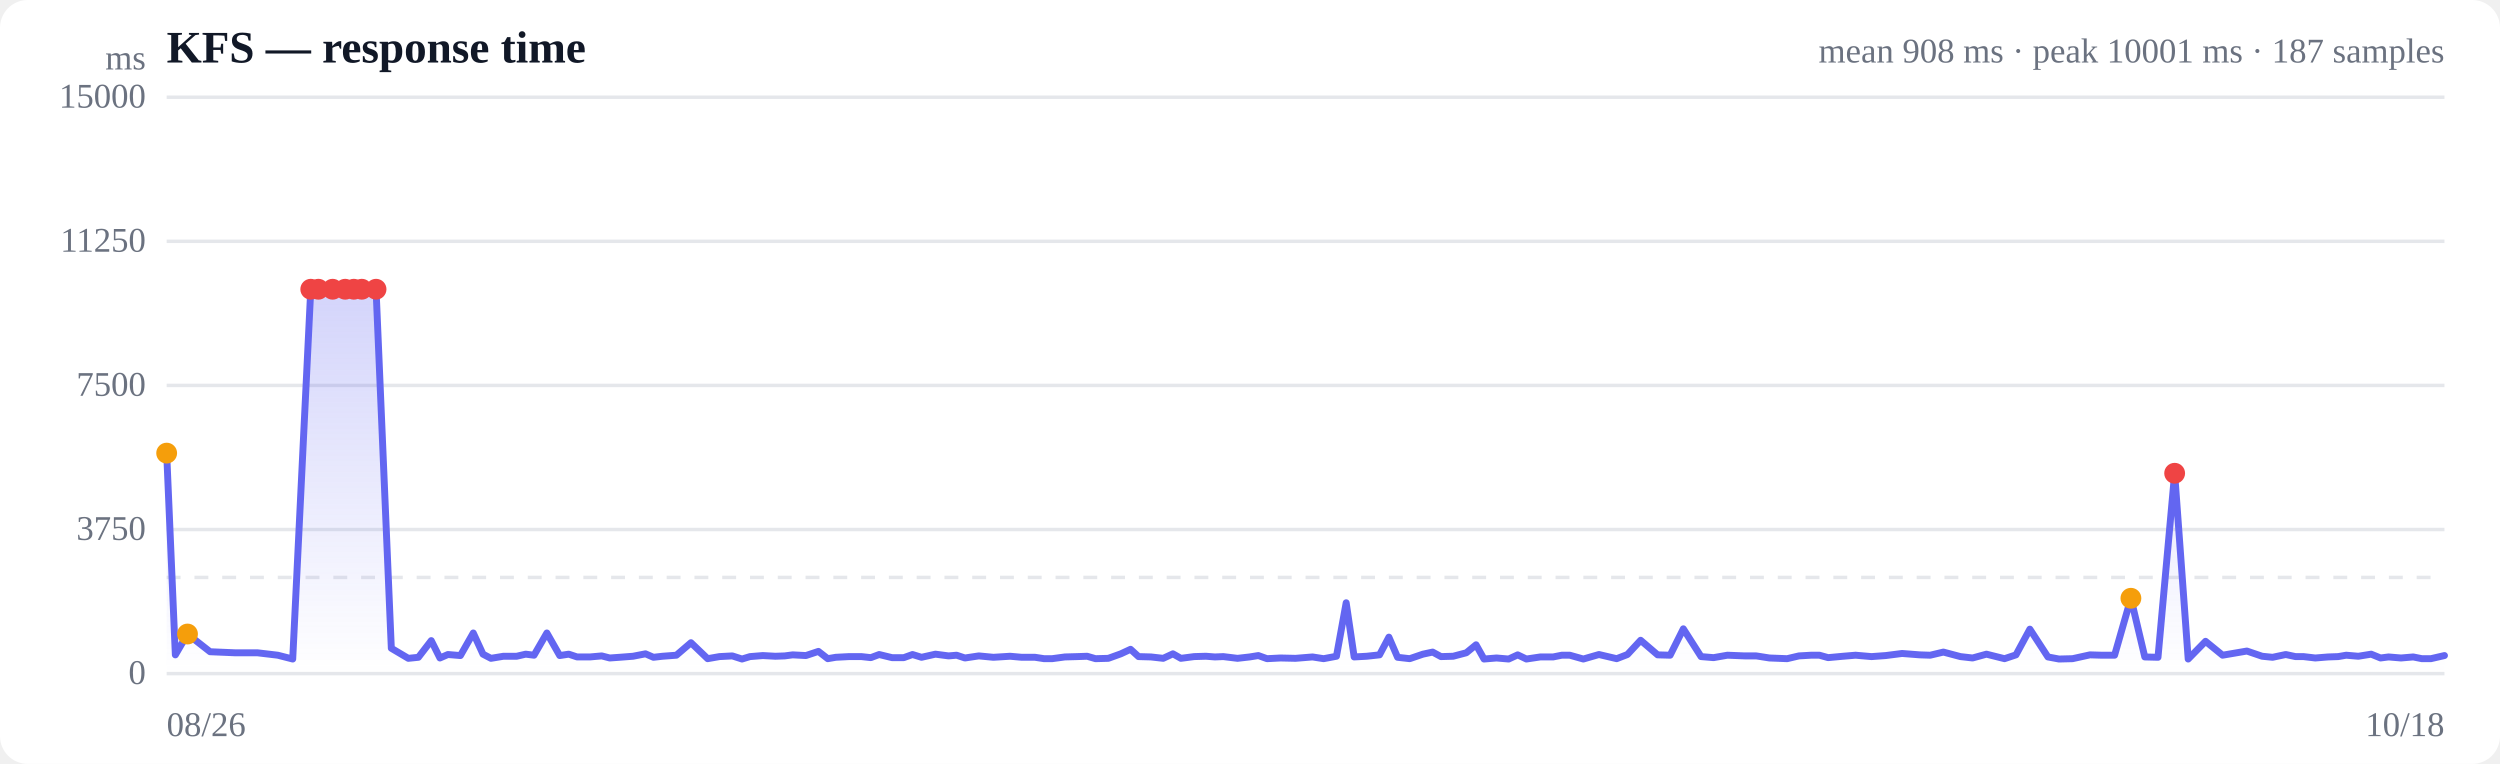
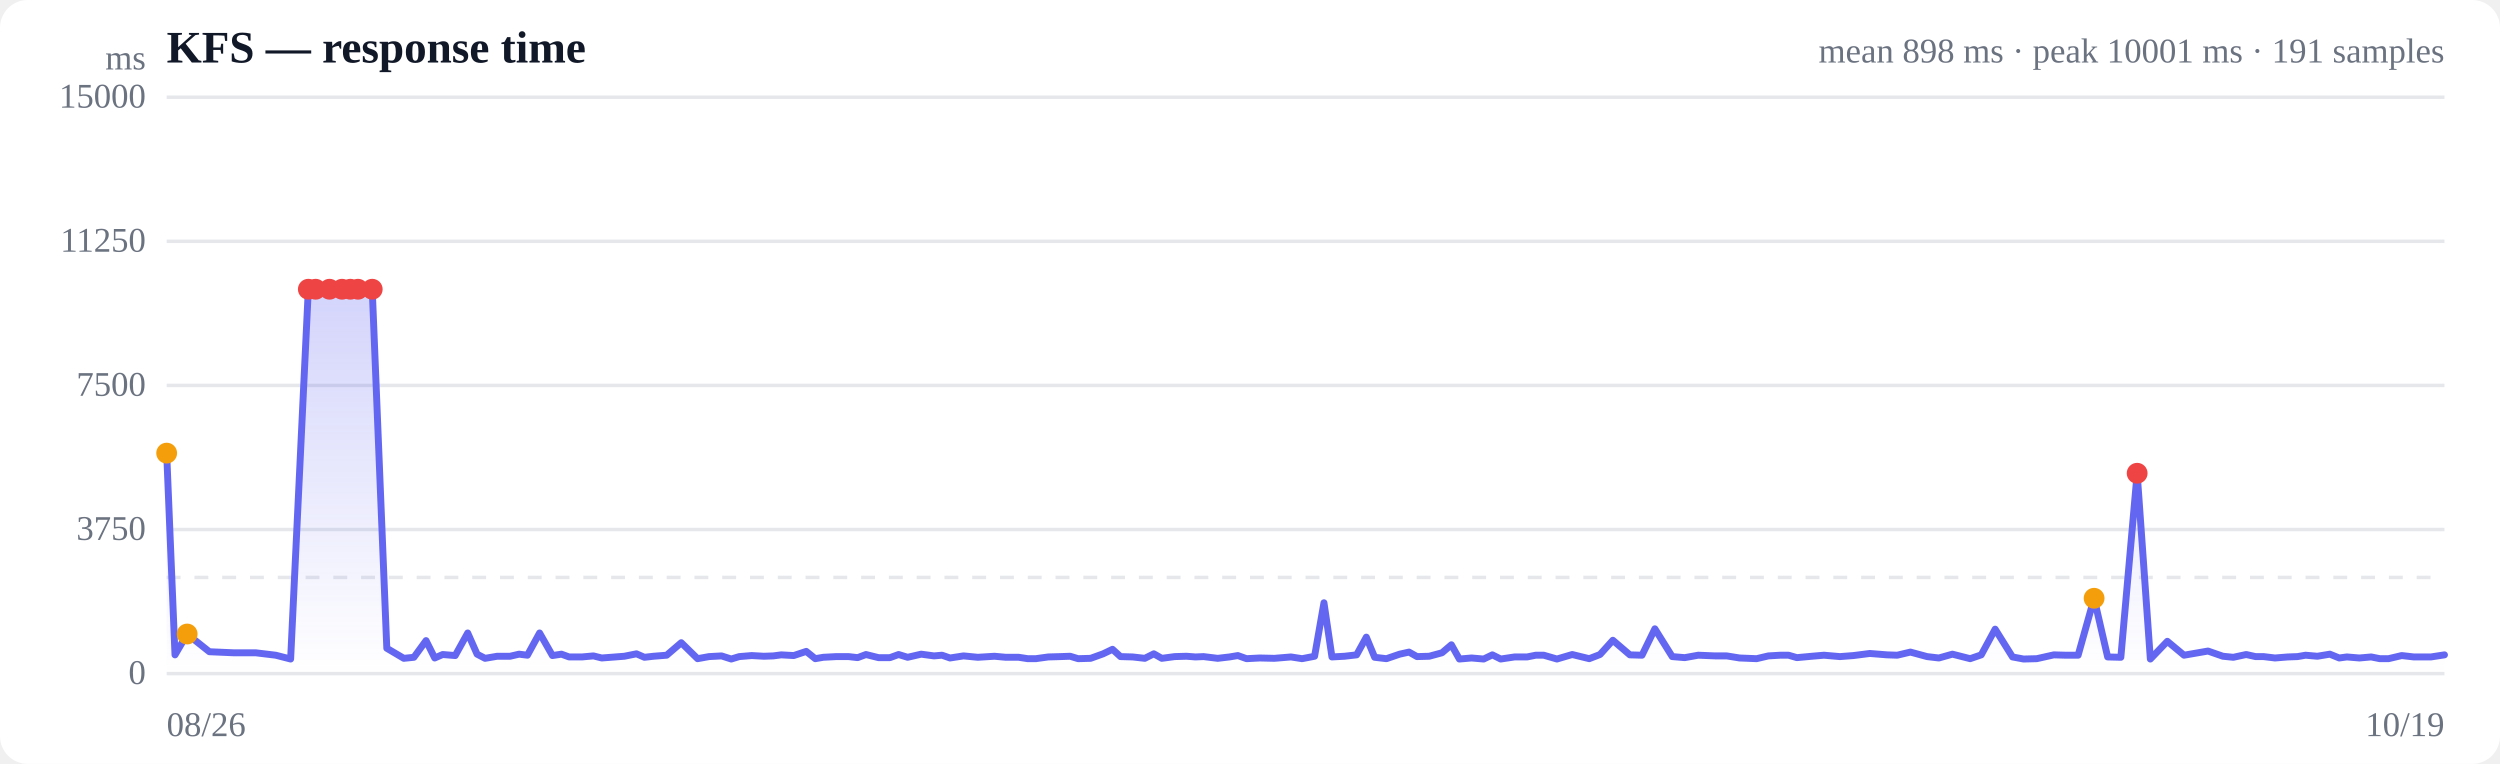
<svg xmlns="http://www.w3.org/2000/svg" viewBox="0 0 720 220" width="720" height="220" role="img" aria-label="Response time over time">
  <style>
  :root { color-scheme: light dark; }
  .bg { fill: #ffffff; }
  .grid { stroke: #e5e7eb; stroke-width: 1; }
  .axis { fill: #6b7280; font-size: 10px; }
  .title { fill: #111827; font-size: 13px; font-weight: 600; }
  .sub { fill: #6b7280; font-size: 10px; }
  .line { stroke: #6366f1; stroke-width: 2; fill: none; stroke-linejoin: round; stroke-linecap: round; }
  .area { fill: url(#fade); }
  .dot-degraded { fill: #f59e0b; }
  .dot-down { fill: #ef4444; }
  .empty { fill: #9ca3af; font-size: 12px; }
  @media (prefers-color-scheme: dark) {
    .bg { fill: #0b0f19; }
    .grid { stroke: #1f2937; }
    .axis, .sub { fill: #9ca3af; }
    .title { fill: #f3f4f6; }
    .line { stroke: #818cf8; }
  }
</style>
  <defs>
    <linearGradient id="fade" x1="0" y1="0" x2="0" y2="1">
      <stop offset="0%" stop-color="#6366f1" stop-opacity="0.28" />
      <stop offset="100%" stop-color="#6366f1" stop-opacity="0" />
    </linearGradient>
  </defs>
  <rect class="bg" width="720" height="220" rx="8" />
  <text class="title" x="48" y="18">KFS — response time</text>
-   <text class="sub" x="704" y="18" text-anchor="end">mean 908 ms · peak 10001 ms · 187 samples</text>
+   <text class="sub" x="704" y="18" text-anchor="end">mean 898 ms · peak 10001 ms · 191 samples</text>
  <line class="grid" x1="48" y1="194.0" x2="704" y2="194.0" />
  <text class="axis" x="42" y="197" text-anchor="end">0</text>
  <line class="grid" x1="48" y1="152.5" x2="704" y2="152.5" />
  <text class="axis" x="42" y="155.5" text-anchor="end">3750</text>
  <line class="grid" x1="48" y1="111.0" x2="704" y2="111.0" />
  <text class="axis" x="42" y="114" text-anchor="end">7500</text>
  <line class="grid" x1="48" y1="69.5" x2="704" y2="69.5" />
  <text class="axis" x="42" y="72.5" text-anchor="end">11250</text>
  <line class="grid" x1="48" y1="28.0" x2="704" y2="28.0" />
  <text class="axis" x="42" y="31" text-anchor="end">15000</text>
  <line class="grid" stroke-dasharray="4 4" x1="48" y1="166.3" x2="704" y2="166.3" />
-   <path class="area" d="M48.0,130.5 L48.0,130.5 L50.5,188.6 L54.0,182.6 L60.5,187.7 L67.6,188.0 L74.1,188.0 L80.0,188.7 L84.3,189.8 L89.5,83.3 L91.7,83.3 L95.8,83.3 L99.4,83.3 L101.9,83.3 L104.2,83.3 L108.3,83.3 L112.7,186.7 L117.6,189.6 L120.5,189.3 L124.2,184.5 L126.7,189.5 L129.0,188.5 L132.6,188.8 L136.3,182.3 L139.1,188.4 L141.4,189.6 L145.0,189.0 L148.8,189.0 L151.4,188.4 L153.8,188.7 L157.5,182.3 L161.2,188.8 L163.8,188.4 L166.2,189.2 L169.9,189.2 L173.3,188.9 L175.6,189.5 L178.4,189.3 L182.3,189.0 L185.9,188.3 L188.2,189.3 L190.8,189.0 L194.8,188.7 L199.0,185.1 L203.8,189.7 L207.2,189.1 L210.9,188.9 L213.7,189.8 L216.0,189.1 L219.7,188.8 L223.3,189.0 L226.0,188.9 L228.3,188.6 L232.1,188.8 L235.7,187.6 L238.4,189.7 L240.7,189.3 L244.5,189.1 L248.1,189.1 L250.8,189.4 L253.2,188.5 L256.9,189.4 L260.3,189.4 L262.8,188.5 L265.4,189.3 L269.4,188.4 L273.2,188.9 L275.5,188.7 L277.9,189.5 L281.9,188.9 L286.1,189.3 L290.9,189.0 L294.3,189.3 L298.1,189.3 L300.7,189.7 L303.0,189.7 L306.7,189.2 L310.3,189.1 L313.1,189.0 L315.5,189.7 L319.2,189.6 L322.8,188.3 L325.6,187.0 L327.9,189.1 L331.5,189.2 L335.0,189.6 L337.8,188.3 L340.1,189.6 L343.9,189.1 L347.3,189.0 L349.9,189.2 L352.3,189.1 L356.4,189.6 L359.9,189.2 L362.4,188.8 L364.9,189.7 L368.8,189.5 L373.1,189.6 L378.0,189.2 L381.2,189.7 L384.9,189.0 L387.7,173.6 L390.0,189.2 L393.6,189.0 L397.3,188.6 L400.0,183.5 L402.5,189.3 L406.0,189.7 L409.8,188.4 L412.6,187.8 L415.0,189.1 L418.5,189.0 L422.3,188.0 L425.1,185.7 L427.4,189.8 L431.0,189.5 L434.5,189.8 L437.1,188.6 L439.6,189.8 L443.6,189.2 L447.3,189.2 L449.8,188.7 L452.1,188.7 L456.0,189.8 L460.5,188.5 L465.6,189.7 L468.7,188.5 L472.5,184.4 L477.4,188.6 L481.0,188.7 L484.8,181.1 L489.9,189.1 L493.5,189.4 L497.5,188.7 L502.5,188.9 L505.8,188.9 L509.6,189.5 L514.7,189.7 L518.1,188.9 L521.6,188.7 L524.0,188.7 L526.5,189.4 L530.8,189.0 L534.4,188.7 L539.0,189.1 L543.1,188.8 L547.8,188.2 L552.9,188.6 L555.9,188.7 L559.7,187.8 L564.6,189.1 L568.1,189.5 L572.1,188.4 L577.3,189.7 L580.6,188.6 L584.6,181.2 L589.8,189.2 L593.0,189.8 L596.9,189.7 L601.9,188.6 L605.3,188.7 L609.0,188.7 L613.7,172.3 L617.7,189.2 L621.5,189.3 L626.3,136.3 L630.2,189.8 L635.2,184.7 L640.1,188.7 L647.1,187.5 L651.5,189.0 L654.5,189.3 L658.3,188.5 L661.1,189.1 L663.4,189.1 L666.8,189.5 L670.5,189.2 L673.4,189.1 L675.7,188.7 L679.2,189.0 L682.9,188.4 L685.6,189.5 L687.9,189.2 L691.5,189.5 L695.0,189.2 L697.5,189.7 L700.1,189.7 L704.0,188.8 L704.0,194.0 L48.0,194.0 Z" />
-   <path class="line" d="M48.0,130.5 L50.5,188.6 L54.0,182.6 L60.5,187.7 L67.6,188.0 L74.1,188.0 L80.0,188.7 L84.3,189.8 L89.5,83.3 L91.7,83.3 L95.8,83.3 L99.4,83.3 L101.9,83.3 L104.2,83.3 L108.3,83.3 L112.7,186.7 L117.6,189.6 L120.5,189.3 L124.2,184.5 L126.7,189.5 L129.0,188.5 L132.6,188.8 L136.3,182.3 L139.1,188.4 L141.4,189.6 L145.0,189.0 L148.8,189.0 L151.4,188.4 L153.8,188.7 L157.5,182.3 L161.2,188.8 L163.8,188.4 L166.2,189.2 L169.9,189.2 L173.3,188.9 L175.6,189.5 L178.4,189.3 L182.3,189.0 L185.9,188.3 L188.2,189.3 L190.8,189.0 L194.8,188.7 L199.0,185.1 L203.8,189.7 L207.2,189.1 L210.9,188.9 L213.7,189.8 L216.0,189.1 L219.7,188.8 L223.3,189.0 L226.0,188.9 L228.3,188.6 L232.1,188.8 L235.7,187.6 L238.4,189.7 L240.7,189.3 L244.5,189.1 L248.1,189.1 L250.8,189.4 L253.2,188.5 L256.9,189.4 L260.3,189.4 L262.8,188.5 L265.4,189.3 L269.4,188.4 L273.2,188.9 L275.5,188.7 L277.9,189.5 L281.9,188.9 L286.1,189.3 L290.9,189.0 L294.3,189.3 L298.1,189.3 L300.7,189.7 L303.0,189.7 L306.7,189.2 L310.3,189.1 L313.1,189.0 L315.5,189.7 L319.2,189.6 L322.8,188.3 L325.6,187.0 L327.9,189.1 L331.5,189.2 L335.0,189.6 L337.8,188.3 L340.1,189.6 L343.9,189.1 L347.3,189.0 L349.9,189.2 L352.3,189.1 L356.4,189.6 L359.9,189.2 L362.4,188.8 L364.9,189.7 L368.8,189.5 L373.1,189.6 L378.0,189.2 L381.2,189.7 L384.9,189.0 L387.7,173.6 L390.0,189.2 L393.6,189.0 L397.3,188.6 L400.0,183.5 L402.5,189.3 L406.0,189.7 L409.8,188.4 L412.6,187.8 L415.0,189.1 L418.5,189.0 L422.3,188.0 L425.1,185.7 L427.4,189.8 L431.0,189.5 L434.5,189.8 L437.1,188.6 L439.6,189.8 L443.6,189.2 L447.3,189.2 L449.8,188.7 L452.1,188.7 L456.0,189.8 L460.5,188.5 L465.6,189.7 L468.7,188.5 L472.5,184.4 L477.4,188.6 L481.0,188.7 L484.8,181.1 L489.9,189.1 L493.5,189.4 L497.5,188.7 L502.5,188.9 L505.8,188.9 L509.6,189.5 L514.7,189.7 L518.1,188.9 L521.6,188.7 L524.0,188.7 L526.5,189.4 L530.8,189.0 L534.4,188.7 L539.0,189.1 L543.1,188.8 L547.8,188.2 L552.9,188.6 L555.9,188.7 L559.7,187.8 L564.6,189.1 L568.1,189.5 L572.1,188.4 L577.3,189.7 L580.6,188.6 L584.6,181.2 L589.8,189.2 L593.0,189.8 L596.9,189.7 L601.9,188.6 L605.3,188.7 L609.0,188.7 L613.7,172.3 L617.7,189.2 L621.5,189.3 L626.3,136.3 L630.2,189.8 L635.2,184.7 L640.1,188.7 L647.1,187.5 L651.5,189.0 L654.5,189.3 L658.3,188.5 L661.1,189.1 L663.4,189.1 L666.8,189.5 L670.5,189.2 L673.4,189.1 L675.7,188.7 L679.2,189.0 L682.9,188.4 L685.6,189.5 L687.9,189.2 L691.5,189.5 L695.0,189.2 L697.5,189.7 L700.1,189.7 L704.0,188.8" />
+   <path class="area" d="M48.0,130.5 L48.0,130.5 L50.4,188.6 L53.9,182.6 L60.3,187.7 L67.2,188.0 L73.6,188.0 L79.4,188.7 L83.7,189.8 L88.8,83.3 L90.9,83.3 L94.9,83.3 L98.5,83.3 L100.9,83.3 L103.1,83.3 L107.2,83.3 L111.4,186.7 L116.3,189.6 L119.2,189.3 L122.7,184.5 L125.2,189.5 L127.5,188.5 L131.1,188.8 L134.7,182.3 L137.4,188.4 L139.7,189.6 L143.2,189.0 L146.9,189.0 L149.5,188.4 L151.9,188.7 L155.4,182.3 L159.1,188.8 L161.7,188.4 L163.9,189.2 L167.6,189.2 L170.9,188.9 L173.3,189.5 L175.9,189.3 L179.8,189.0 L183.3,188.3 L185.6,189.3 L188.2,189.0 L192.0,188.7 L196.2,185.1 L200.9,189.7 L204.2,189.1 L207.8,188.9 L210.6,189.8 L212.9,189.1 L216.5,188.8 L220.0,189.0 L222.7,188.9 L225.0,188.6 L228.6,188.8 L232.2,187.6 L234.8,189.7 L237.1,189.3 L240.8,189.1 L244.4,189.1 L247.0,189.4 L249.4,188.5 L253.0,189.4 L256.3,189.4 L258.8,188.5 L261.4,189.3 L265.3,188.4 L269.0,188.9 L271.3,188.7 L273.6,189.5 L277.5,188.9 L281.6,189.3 L286.4,189.0 L289.7,189.3 L293.4,189.3 L296.0,189.7 L298.3,189.7 L301.9,189.2 L305.4,189.1 L308.2,189.0 L310.5,189.7 L314.1,189.6 L317.7,188.3 L320.4,187.0 L322.7,189.1 L326.2,189.2 L329.7,189.6 L332.3,188.3 L334.6,189.6 L338.3,189.1 L341.7,189.0 L344.3,189.2 L346.6,189.1 L350.7,189.6 L354.1,189.2 L356.5,188.8 L359.0,189.7 L362.8,189.5 L367.0,189.6 L371.8,189.2 L375.0,189.7 L378.6,189.0 L381.3,173.6 L383.6,189.2 L387.2,189.0 L390.7,188.6 L393.5,183.5 L395.9,189.3 L399.3,189.7 L403.1,188.4 L405.8,187.8 L408.1,189.1 L411.6,189.0 L415.3,188.0 L418.0,185.7 L420.3,189.8 L423.8,189.5 L427.3,189.8 L429.8,188.6 L432.2,189.8 L436.2,189.2 L439.8,189.2 L442.3,188.7 L444.6,188.7 L448.4,189.8 L452.8,188.5 L457.7,189.7 L460.8,188.5 L464.5,184.4 L469.4,188.6 L472.9,188.7 L476.6,181.1 L481.6,189.1 L485.2,189.4 L489.1,188.7 L494.0,188.9 L497.3,188.9 L501.0,189.5 L505.9,189.7 L509.3,188.9 L512.7,188.7 L515.1,188.7 L517.5,189.4 L521.8,189.0 L525.3,188.7 L529.9,189.1 L533.8,188.8 L538.5,188.2 L543.5,188.6 L546.4,188.7 L550.2,187.8 L555.0,189.1 L558.4,189.5 L562.3,188.4 L567.4,189.7 L570.6,188.6 L574.6,181.2 L579.6,189.2 L582.8,189.8 L586.6,189.7 L591.5,188.6 L594.9,188.7 L598.5,188.7 L603.1,172.3 L607.0,189.2 L610.8,189.3 L615.5,136.3 L619.3,189.8 L624.2,184.7 L629.0,188.7 L635.9,187.5 L640.2,189.0 L643.2,189.3 L646.9,188.5 L649.6,189.1 L651.9,189.1 L655.2,189.5 L658.9,189.2 L661.7,189.1 L664.0,188.7 L667.4,189.0 L671.0,188.4 L673.7,189.5 L675.9,189.2 L679.5,189.5 L682.9,189.2 L685.4,189.7 L687.9,189.7 L691.7,188.8 L695.2,189.2 L697.7,189.2 L700.1,189.2 L704.0,188.6 L704.0,194.0 L48.0,194.0 Z" />
+   <path class="line" d="M48.0,130.5 L50.4,188.6 L53.9,182.6 L60.3,187.7 L67.2,188.0 L73.6,188.0 L79.4,188.7 L83.7,189.8 L88.8,83.3 L90.9,83.3 L94.9,83.3 L98.5,83.3 L100.9,83.3 L103.1,83.3 L107.2,83.3 L111.4,186.7 L116.3,189.6 L119.2,189.3 L122.7,184.5 L125.2,189.5 L127.5,188.5 L131.1,188.8 L134.7,182.3 L137.4,188.4 L139.7,189.6 L143.2,189.0 L146.9,189.0 L149.5,188.4 L151.9,188.7 L155.4,182.3 L159.1,188.8 L161.7,188.4 L163.9,189.2 L167.6,189.2 L170.9,188.9 L173.3,189.5 L175.9,189.3 L179.8,189.0 L183.3,188.3 L185.6,189.3 L188.2,189.0 L192.0,188.7 L196.2,185.1 L200.9,189.7 L204.2,189.1 L207.8,188.9 L210.6,189.8 L212.9,189.1 L216.5,188.8 L220.0,189.0 L222.7,188.9 L225.0,188.6 L228.6,188.8 L232.2,187.6 L234.8,189.7 L237.1,189.3 L240.8,189.1 L244.4,189.1 L247.0,189.4 L249.4,188.5 L253.0,189.4 L256.3,189.4 L258.8,188.5 L261.4,189.3 L265.3,188.4 L269.0,188.9 L271.3,188.7 L273.6,189.5 L277.5,188.9 L281.6,189.3 L286.4,189.0 L289.7,189.3 L293.4,189.3 L296.0,189.7 L298.3,189.7 L301.9,189.2 L305.4,189.1 L308.2,189.0 L310.5,189.7 L314.1,189.6 L317.7,188.3 L320.4,187.0 L322.7,189.1 L326.2,189.2 L329.7,189.6 L332.3,188.3 L334.6,189.6 L338.3,189.1 L341.7,189.0 L344.3,189.2 L346.6,189.1 L350.7,189.6 L354.1,189.2 L356.5,188.8 L359.0,189.7 L362.8,189.5 L367.0,189.6 L371.8,189.2 L375.0,189.7 L378.6,189.0 L381.3,173.6 L383.6,189.2 L387.2,189.0 L390.7,188.6 L393.5,183.5 L395.9,189.3 L399.3,189.7 L403.1,188.4 L405.8,187.8 L408.1,189.1 L411.6,189.0 L415.3,188.0 L418.0,185.7 L420.3,189.8 L423.8,189.5 L427.3,189.8 L429.8,188.6 L432.2,189.8 L436.2,189.2 L439.8,189.2 L442.3,188.7 L444.6,188.7 L448.4,189.8 L452.8,188.5 L457.7,189.7 L460.8,188.5 L464.5,184.4 L469.4,188.6 L472.9,188.7 L476.6,181.1 L481.6,189.1 L485.2,189.4 L489.1,188.7 L494.0,188.9 L497.3,188.9 L501.0,189.5 L505.9,189.7 L509.3,188.9 L512.7,188.7 L515.1,188.7 L517.5,189.4 L521.8,189.0 L525.3,188.7 L529.9,189.1 L533.8,188.8 L538.5,188.2 L543.5,188.6 L546.4,188.7 L550.2,187.8 L555.0,189.1 L558.4,189.5 L562.3,188.4 L567.4,189.7 L570.6,188.6 L574.6,181.2 L579.6,189.2 L582.8,189.8 L586.6,189.7 L591.5,188.6 L594.9,188.7 L598.5,188.7 L603.1,172.3 L607.0,189.2 L610.8,189.3 L615.5,136.3 L619.3,189.8 L624.2,184.7 L629.0,188.7 L635.9,187.5 L640.2,189.0 L643.2,189.3 L646.9,188.5 L649.6,189.1 L651.9,189.1 L655.2,189.5 L658.9,189.2 L661.7,189.1 L664.0,188.7 L667.4,189.0 L671.0,188.4 L673.7,189.5 L675.9,189.2 L679.5,189.5 L682.9,189.2 L685.4,189.7 L687.9,189.7 L691.7,188.8 L695.2,189.2 L697.7,189.2 L700.1,189.2 L704.0,188.6" />
  <circle class="dot-degraded" cx="48.0" cy="130.5" r="3" />
-   <circle class="dot-degraded" cx="54.0" cy="182.6" r="3" />
-   <circle class="dot-down" cx="89.5" cy="83.3" r="3" />
-   <circle class="dot-down" cx="91.7" cy="83.3" r="3" />
-   <circle class="dot-down" cx="95.8" cy="83.3" r="3" />
-   <circle class="dot-down" cx="99.4" cy="83.3" r="3" />
-   <circle class="dot-down" cx="101.9" cy="83.3" r="3" />
-   <circle class="dot-down" cx="104.2" cy="83.3" r="3" />
-   <circle class="dot-down" cx="108.3" cy="83.3" r="3" />
-   <circle class="dot-degraded" cx="613.7" cy="172.3" r="3" />
-   <circle class="dot-down" cx="626.3" cy="136.3" r="3" />
+   <circle class="dot-degraded" cx="53.9" cy="182.6" r="3" />
+   <circle class="dot-down" cx="88.8" cy="83.3" r="3" />
+   <circle class="dot-down" cx="90.9" cy="83.3" r="3" />
+   <circle class="dot-down" cx="94.9" cy="83.3" r="3" />
+   <circle class="dot-down" cx="98.5" cy="83.3" r="3" />
+   <circle class="dot-down" cx="100.9" cy="83.3" r="3" />
+   <circle class="dot-down" cx="103.1" cy="83.3" r="3" />
+   <circle class="dot-down" cx="107.2" cy="83.3" r="3" />
+   <circle class="dot-degraded" cx="603.1" cy="172.3" r="3" />
+   <circle class="dot-down" cx="615.5" cy="136.3" r="3" />
  <text class="axis" x="48" y="212">08/26</text>
-   <text class="axis" x="704" y="212" text-anchor="end">10/18</text>
+   <text class="axis" x="704" y="212" text-anchor="end">10/19</text>
  <text class="axis" x="42" y="20" text-anchor="end">ms</text>
</svg>
